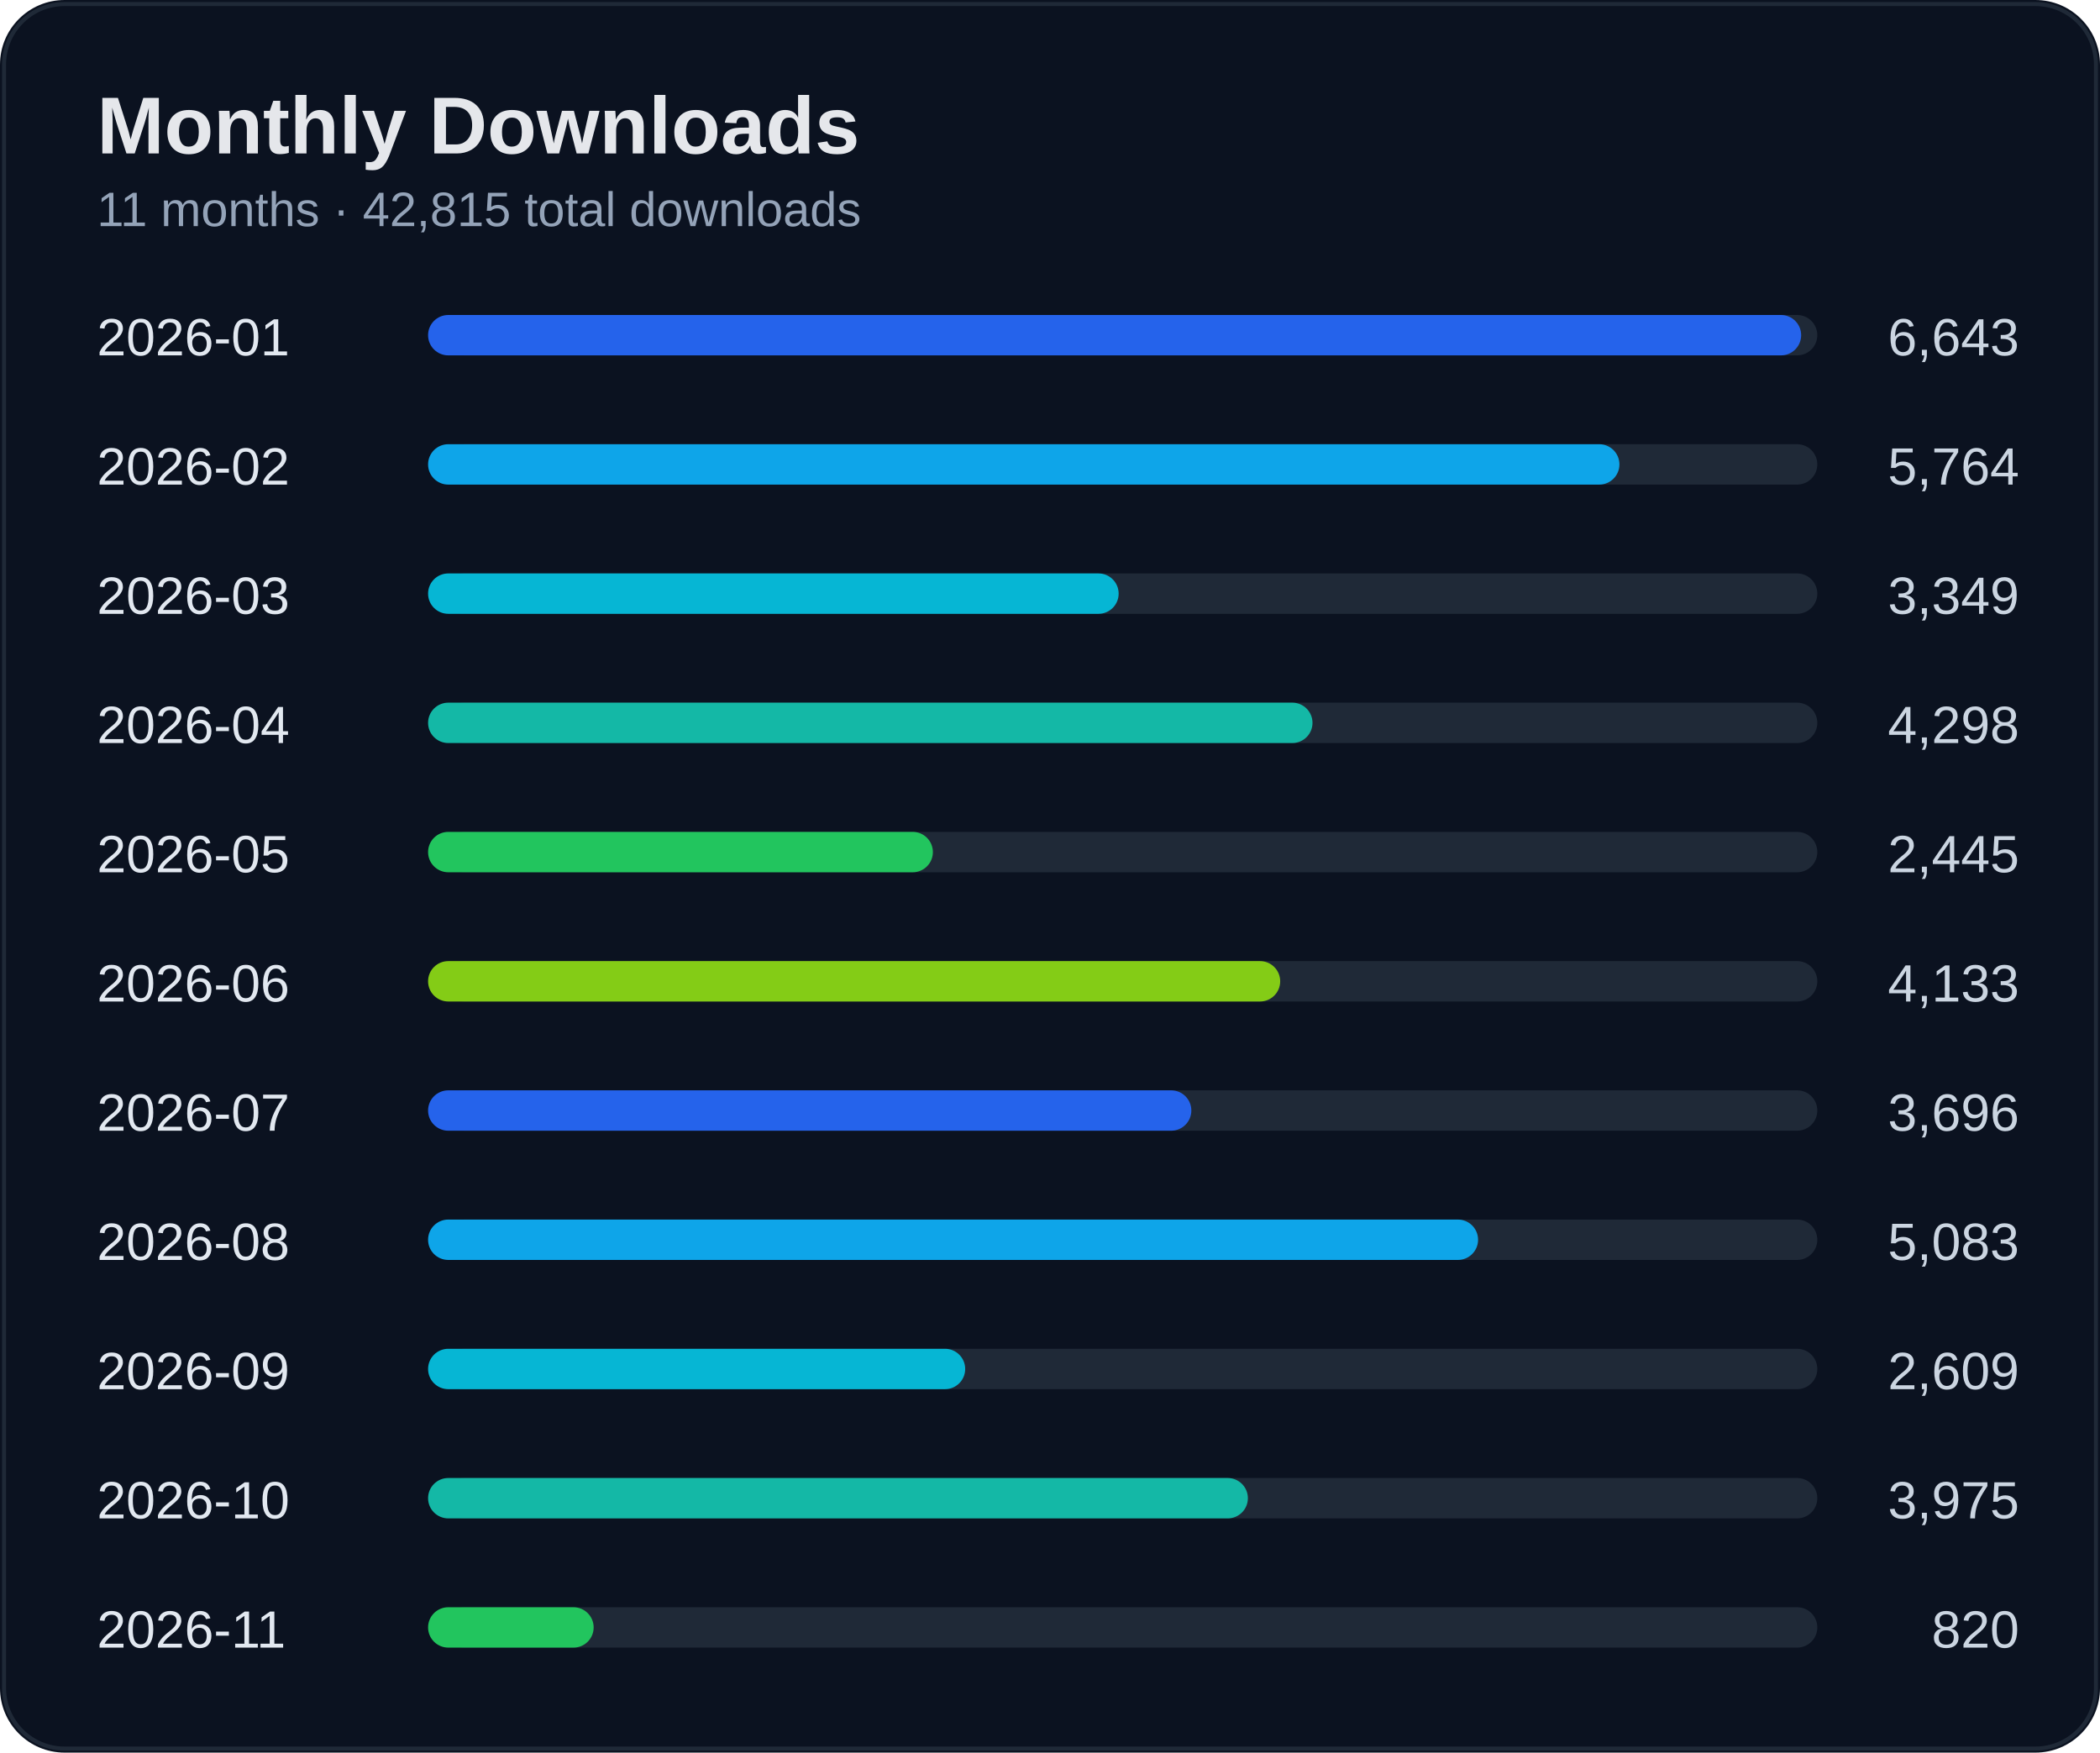
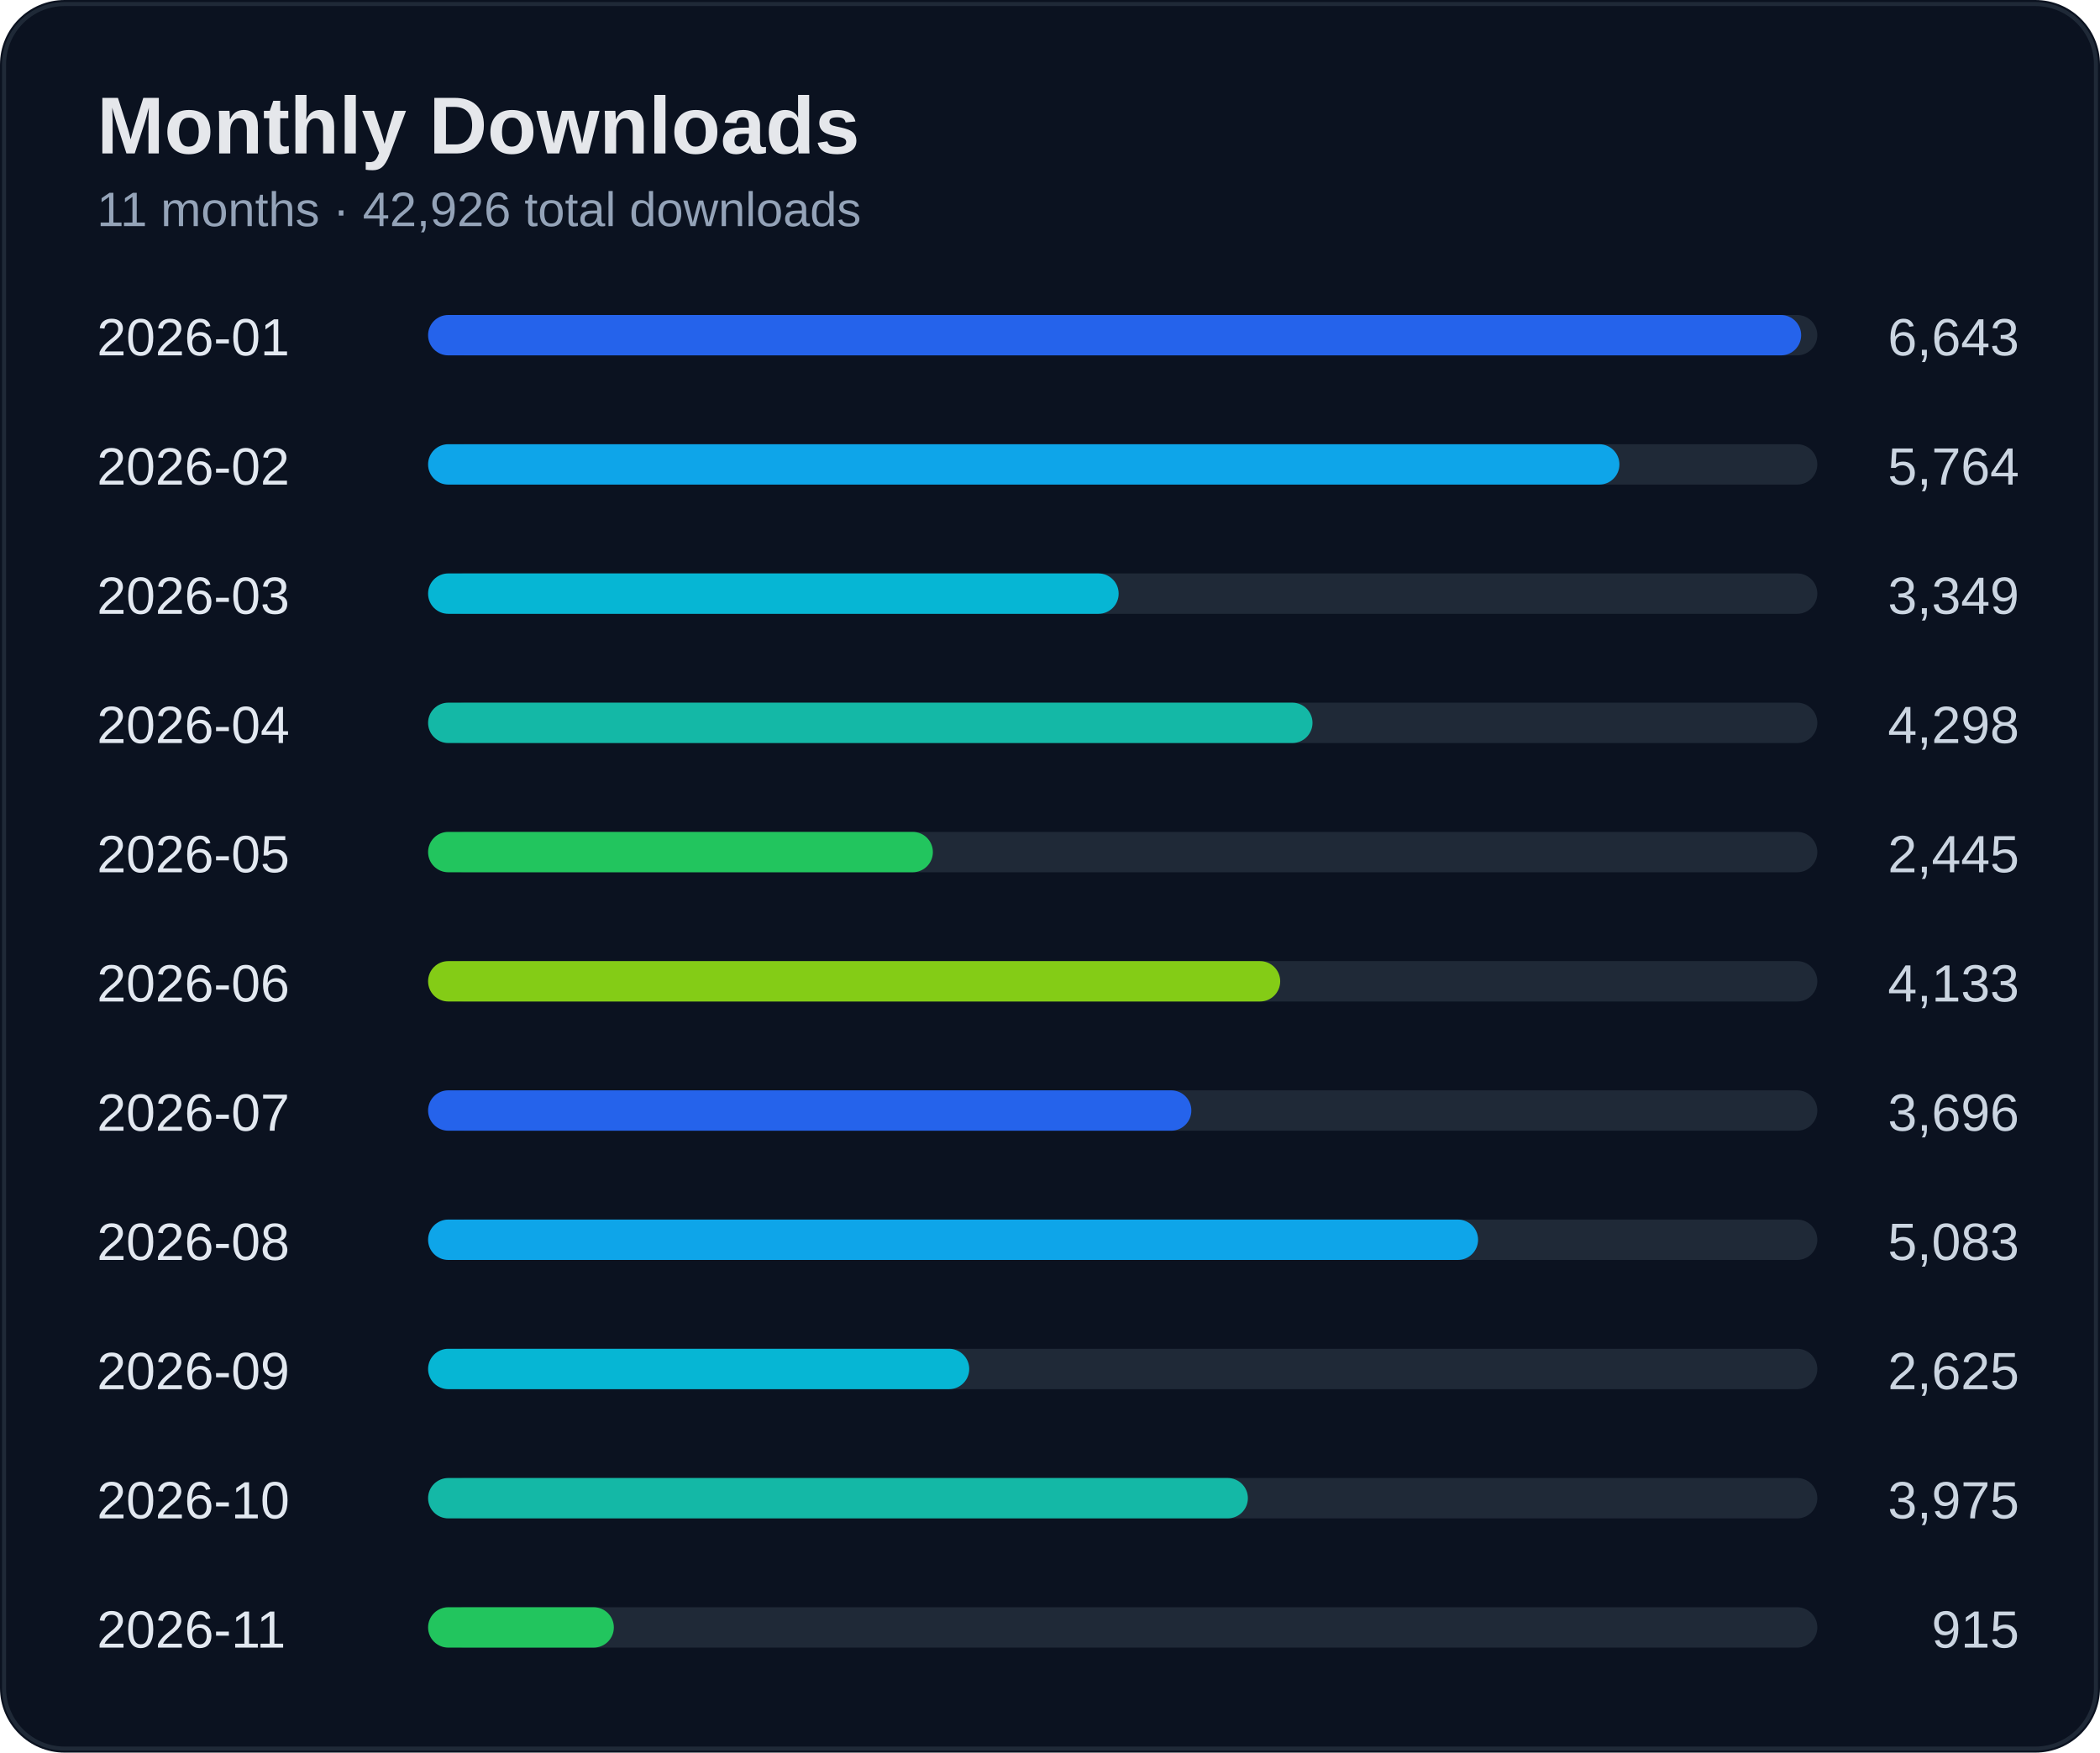
<svg xmlns="http://www.w3.org/2000/svg" width="520" height="434" viewBox="0 0 520 434">
  <rect width="100%" height="100%" rx="16" fill="#0b1220" />
  <rect x="1" y="1" width="518" height="432" rx="15" fill="none" stroke="#1f2937" />
  <text x="24" y="38" fill="#e5e7eb" font-size="20" font-weight="700" font-family="Segoe UI, Arial">Monthly Downloads</text>
-   <text x="24" y="56" fill="#94a3b8" font-size="12" font-family="Segoe UI, Arial">11 months · 42,815 total downloads</text>
+   <text x="24" y="56" fill="#94a3b8" font-size="12" font-family="Segoe UI, Arial">11 months · 42,926 total downloads</text>
  <text x="24" y="88" fill="#e2e8f0" font-size="13" font-family="Segoe UI, Arial">2026-01</text>
  <text x="500" y="88" fill="#cbd5e1" font-size="13" text-anchor="end" font-family="Segoe UI, Arial">6,643</text>
  <rect x="110" y="78" width="340" height="10" rx="5" fill="#1f2937" />
  <rect x="106" y="78" width="340" height="10" rx="5" fill="#2563eb" />
  <text x="24" y="120" fill="#e2e8f0" font-size="13" font-family="Segoe UI, Arial">2026-02</text>
  <text x="500" y="120" fill="#cbd5e1" font-size="13" text-anchor="end" font-family="Segoe UI, Arial">5,764</text>
  <rect x="110" y="110" width="340" height="10" rx="5" fill="#1f2937" />
  <rect x="106" y="110" width="295" height="10" rx="5" fill="#0ea5e9" />
  <text x="24" y="152" fill="#e2e8f0" font-size="13" font-family="Segoe UI, Arial">2026-03</text>
  <text x="500" y="152" fill="#cbd5e1" font-size="13" text-anchor="end" font-family="Segoe UI, Arial">3,349</text>
  <rect x="110" y="142" width="340" height="10" rx="5" fill="#1f2937" />
  <rect x="106" y="142" width="171" height="10" rx="5" fill="#06b6d4" />
  <text x="24" y="184" fill="#e2e8f0" font-size="13" font-family="Segoe UI, Arial">2026-04</text>
  <text x="500" y="184" fill="#cbd5e1" font-size="13" text-anchor="end" font-family="Segoe UI, Arial">4,298</text>
  <rect x="110" y="174" width="340" height="10" rx="5" fill="#1f2937" />
  <rect x="106" y="174" width="219" height="10" rx="5" fill="#14b8a6" />
  <text x="24" y="216" fill="#e2e8f0" font-size="13" font-family="Segoe UI, Arial">2026-05</text>
  <text x="500" y="216" fill="#cbd5e1" font-size="13" text-anchor="end" font-family="Segoe UI, Arial">2,445</text>
  <rect x="110" y="206" width="340" height="10" rx="5" fill="#1f2937" />
  <rect x="106" y="206" width="125" height="10" rx="5" fill="#22c55e" />
  <text x="24" y="248" fill="#e2e8f0" font-size="13" font-family="Segoe UI, Arial">2026-06</text>
  <text x="500" y="248" fill="#cbd5e1" font-size="13" text-anchor="end" font-family="Segoe UI, Arial">4,133</text>
  <rect x="110" y="238" width="340" height="10" rx="5" fill="#1f2937" />
  <rect x="106" y="238" width="211" height="10" rx="5" fill="#84cc16" />
  <text x="24" y="280" fill="#e2e8f0" font-size="13" font-family="Segoe UI, Arial">2026-07</text>
  <text x="500" y="280" fill="#cbd5e1" font-size="13" text-anchor="end" font-family="Segoe UI, Arial">3,696</text>
  <rect x="110" y="270" width="340" height="10" rx="5" fill="#1f2937" />
  <rect x="106" y="270" width="189" height="10" rx="5" fill="#2563eb" />
  <text x="24" y="312" fill="#e2e8f0" font-size="13" font-family="Segoe UI, Arial">2026-08</text>
  <text x="500" y="312" fill="#cbd5e1" font-size="13" text-anchor="end" font-family="Segoe UI, Arial">5,083</text>
  <rect x="110" y="302" width="340" height="10" rx="5" fill="#1f2937" />
  <rect x="106" y="302" width="260" height="10" rx="5" fill="#0ea5e9" />
  <text x="24" y="344" fill="#e2e8f0" font-size="13" font-family="Segoe UI, Arial">2026-09</text>
-   <text x="500" y="344" fill="#cbd5e1" font-size="13" text-anchor="end" font-family="Segoe UI, Arial">2,609</text>
+   <text x="500" y="344" fill="#cbd5e1" font-size="13" text-anchor="end" font-family="Segoe UI, Arial">2,625</text>
  <rect x="110" y="334" width="340" height="10" rx="5" fill="#1f2937" />
-   <rect x="106" y="334" width="133" height="10" rx="5" fill="#06b6d4" />
+   <rect x="106" y="334" width="134" height="10" rx="5" fill="#06b6d4" />
  <text x="24" y="376" fill="#e2e8f0" font-size="13" font-family="Segoe UI, Arial">2026-10</text>
  <text x="500" y="376" fill="#cbd5e1" font-size="13" text-anchor="end" font-family="Segoe UI, Arial">3,975</text>
  <rect x="110" y="366" width="340" height="10" rx="5" fill="#1f2937" />
  <rect x="106" y="366" width="203" height="10" rx="5" fill="#14b8a6" />
  <text x="24" y="408" fill="#e2e8f0" font-size="13" font-family="Segoe UI, Arial">2026-11</text>
-   <text x="500" y="408" fill="#cbd5e1" font-size="13" text-anchor="end" font-family="Segoe UI, Arial">820</text>
+   <text x="500" y="408" fill="#cbd5e1" font-size="13" text-anchor="end" font-family="Segoe UI, Arial">915</text>
  <rect x="110" y="398" width="340" height="10" rx="5" fill="#1f2937" />
-   <rect x="106" y="398" width="41" height="10" rx="5" fill="#22c55e" />
+   <rect x="106" y="398" width="46" height="10" rx="5" fill="#22c55e" />
</svg>
